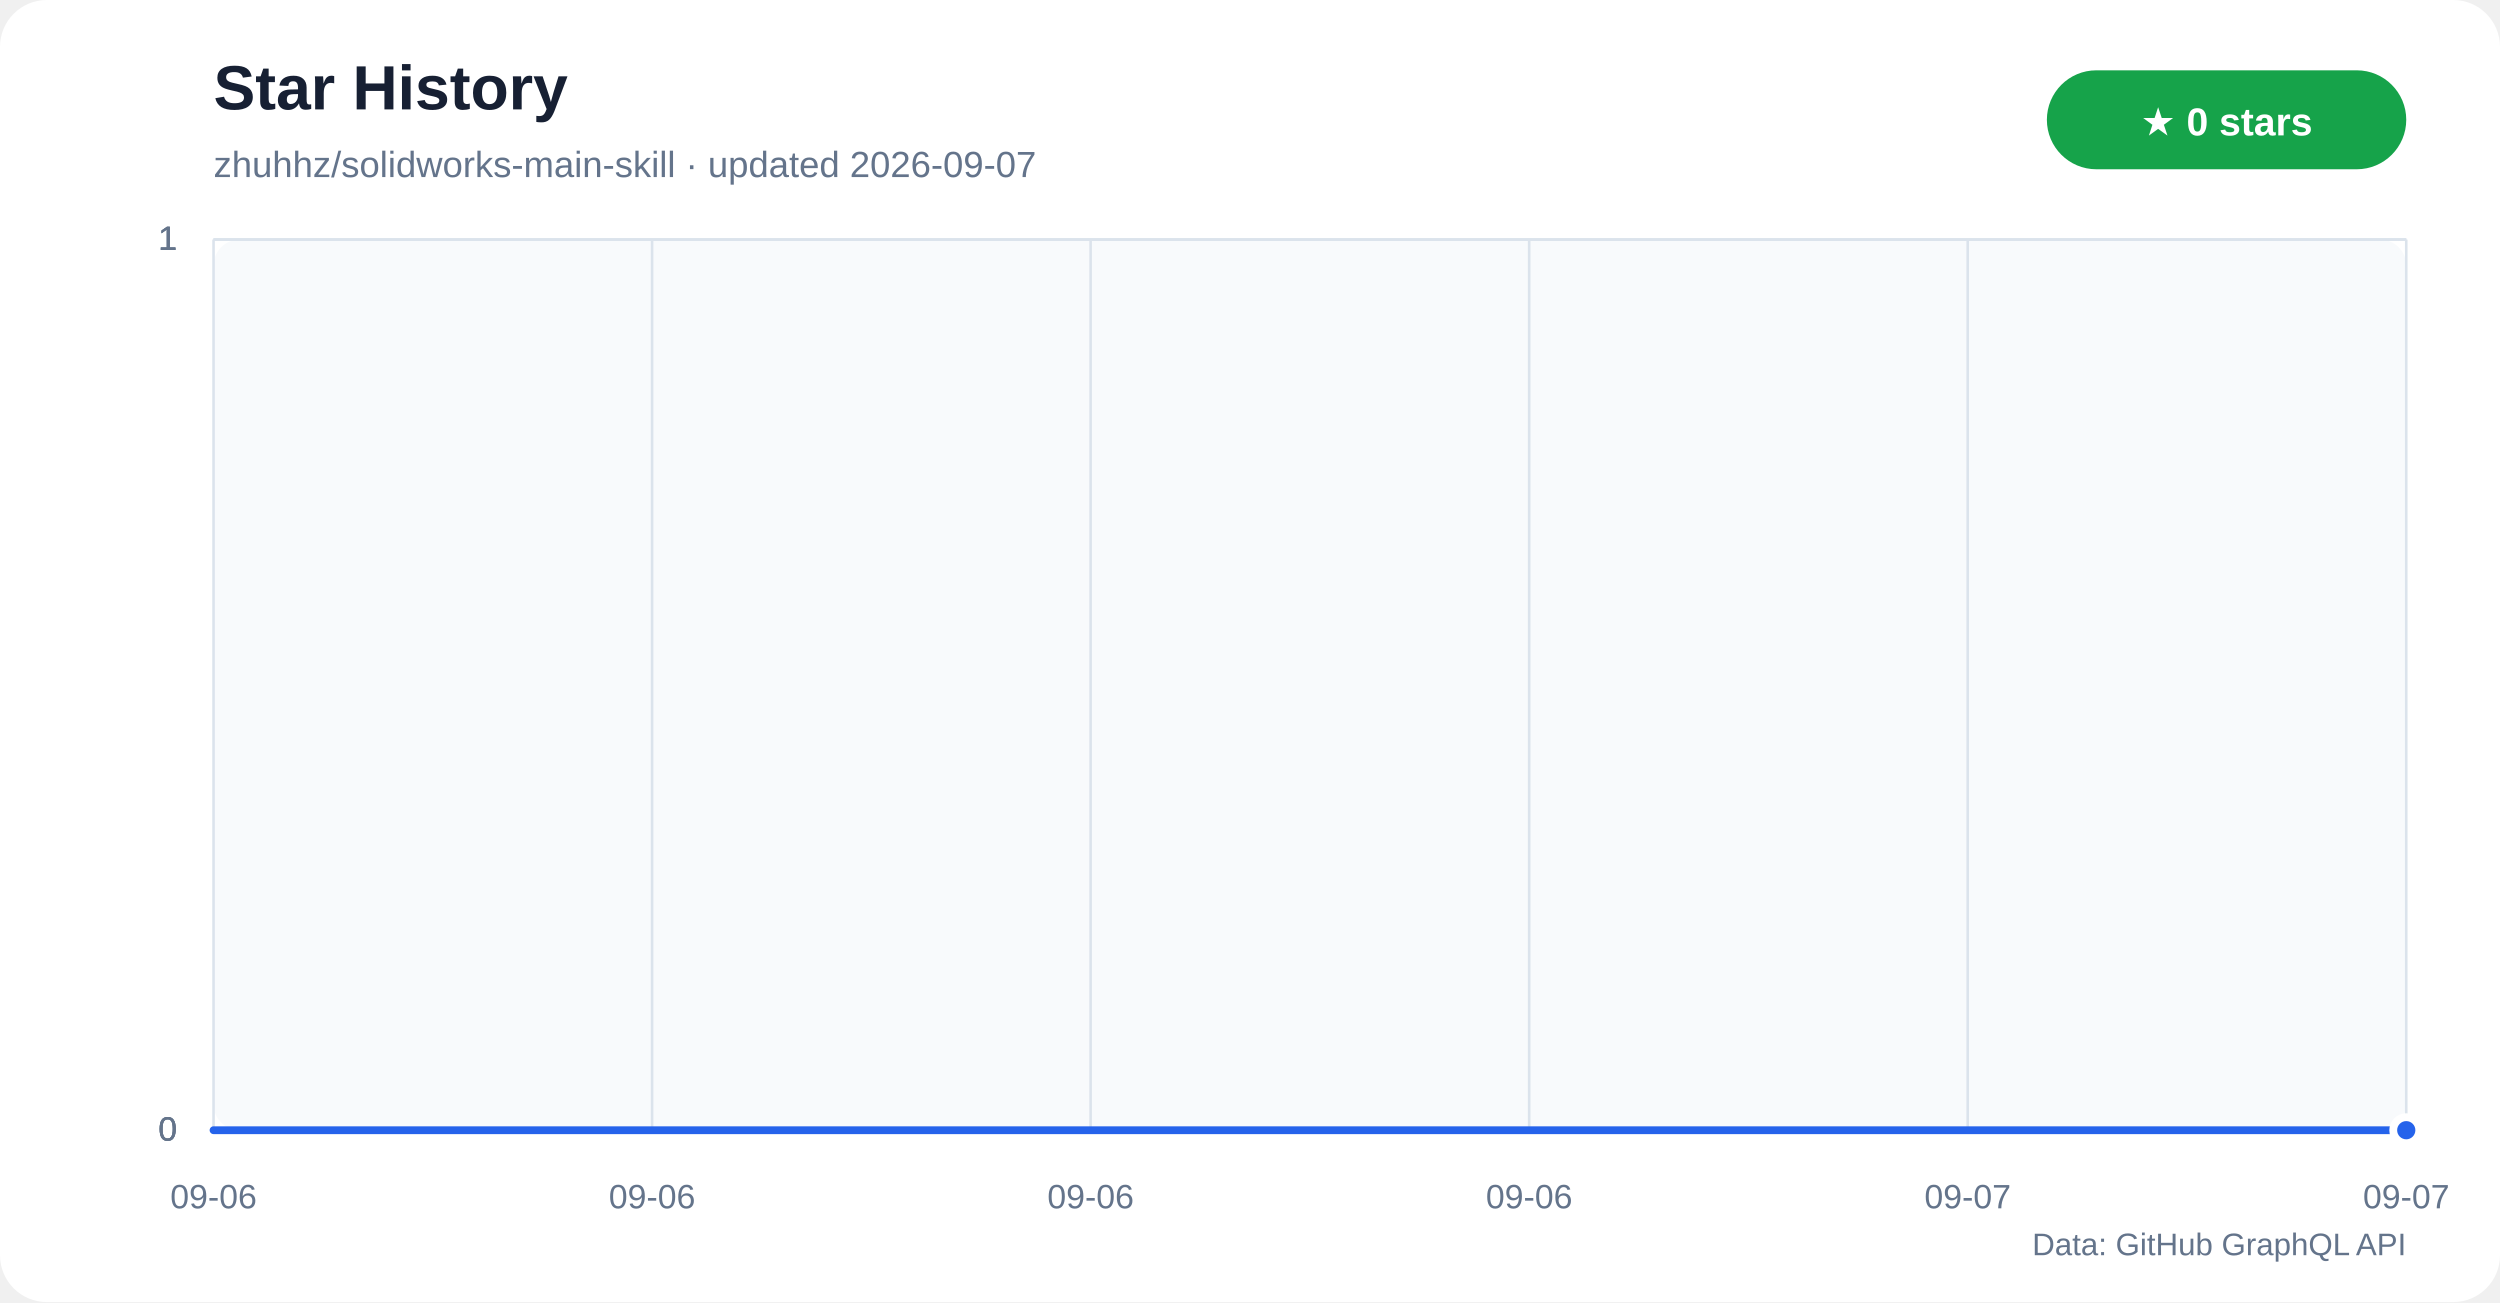
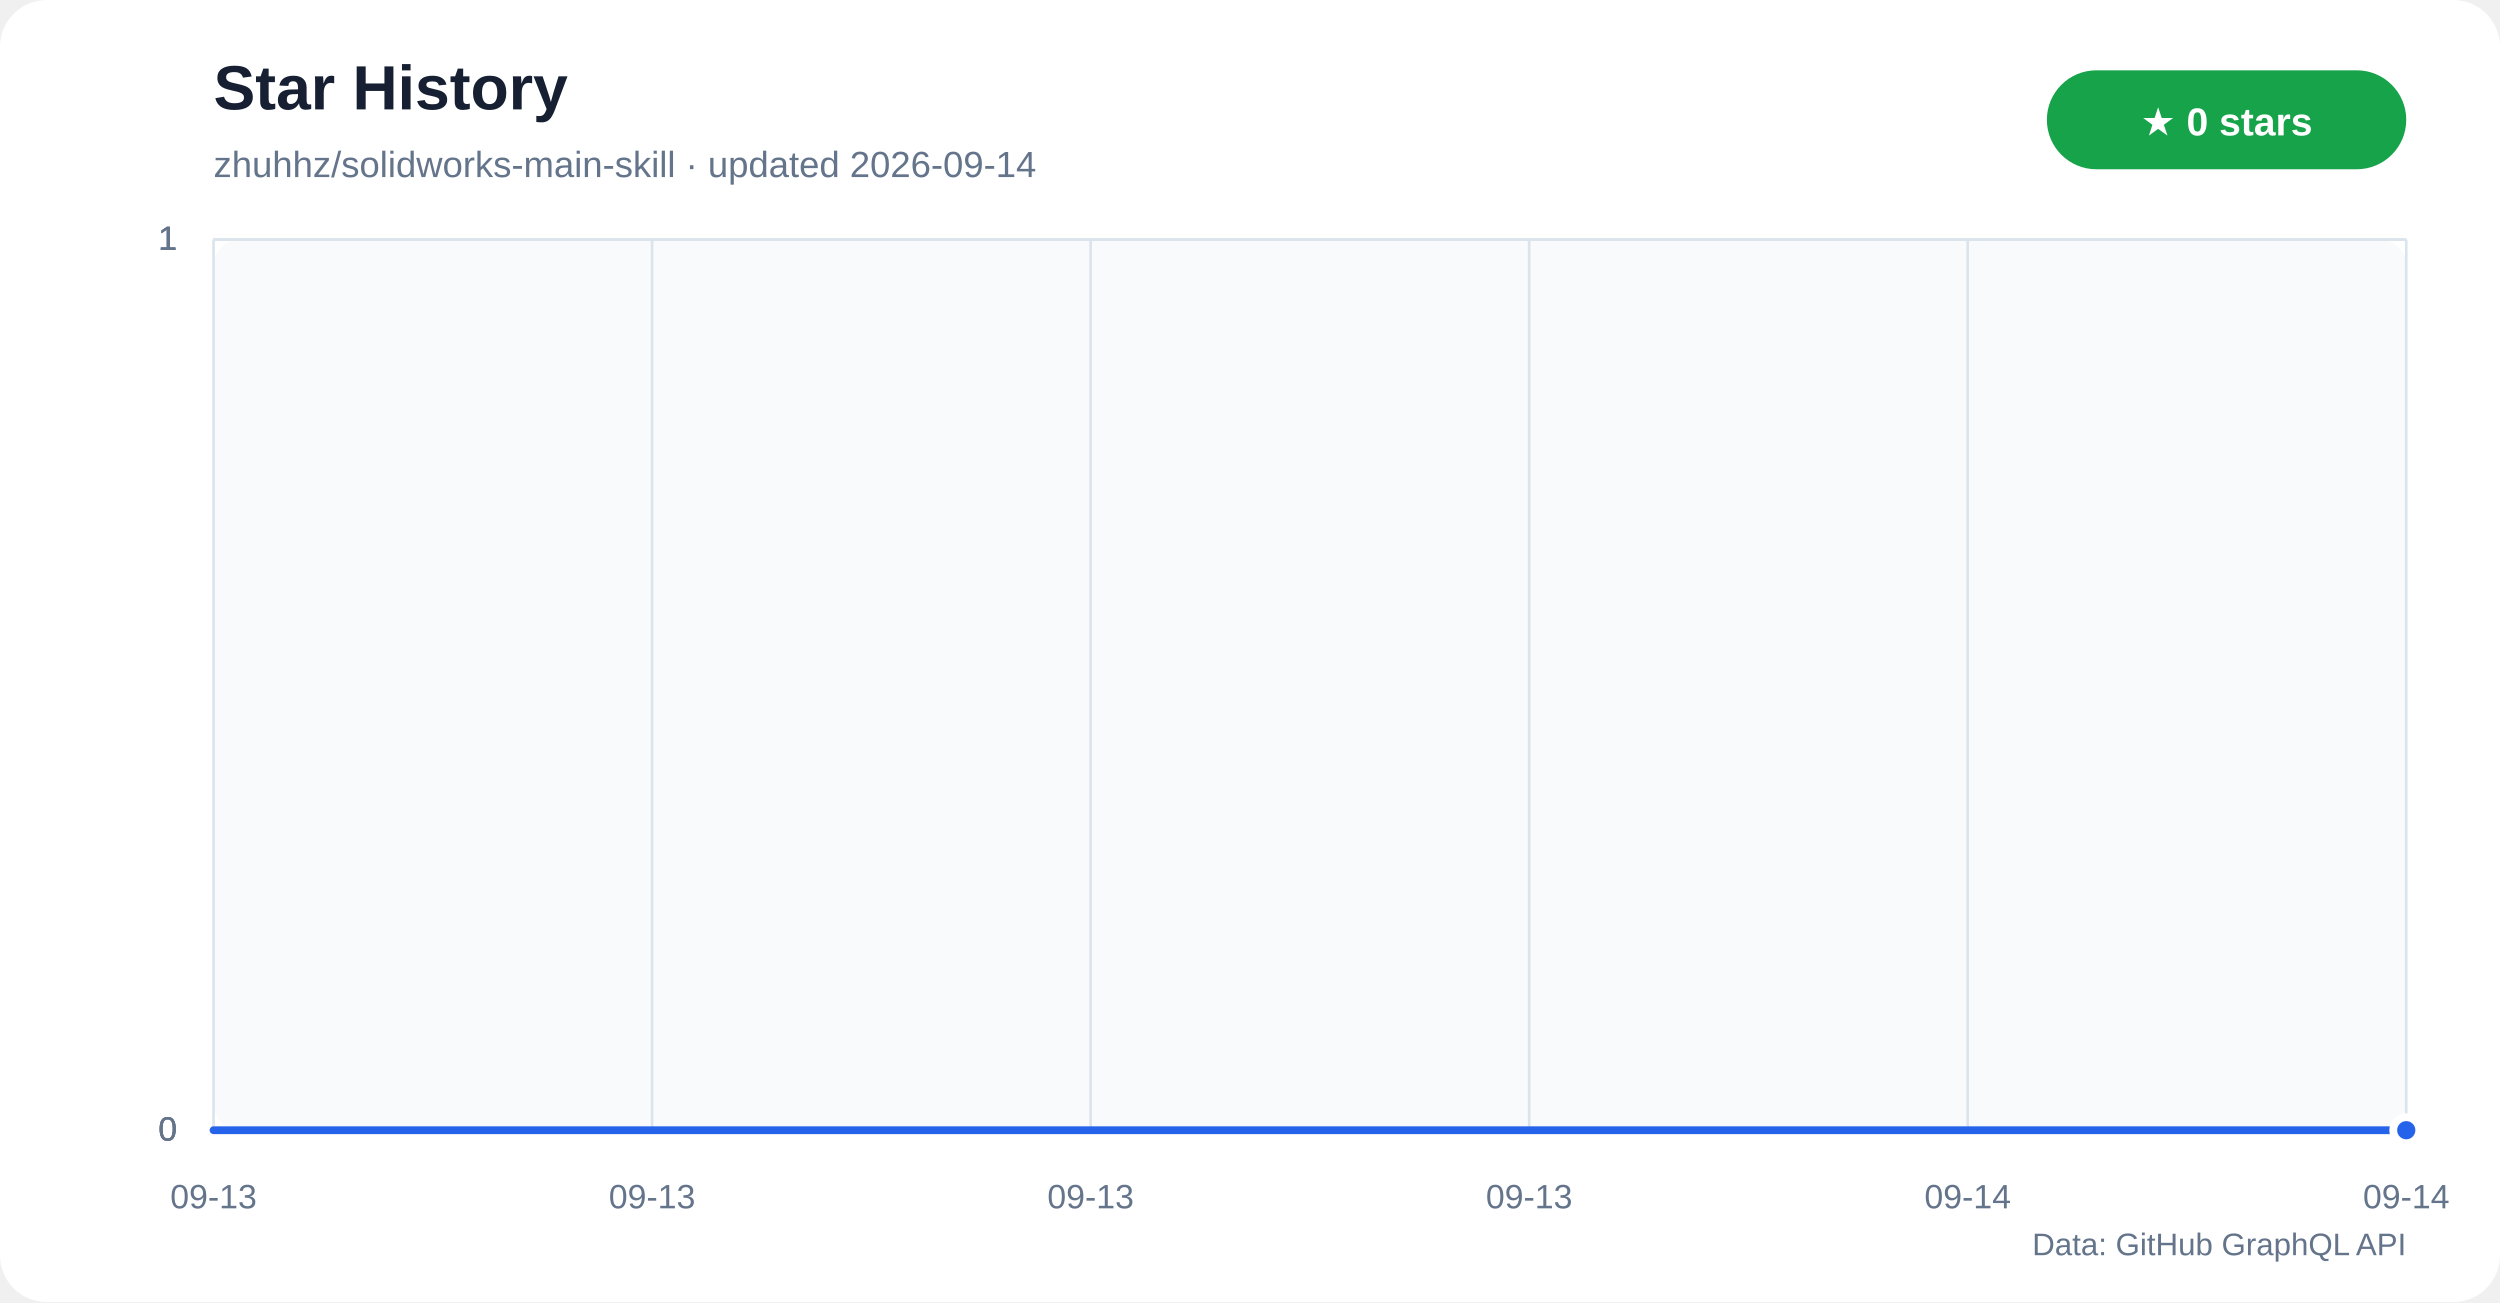
<svg xmlns="http://www.w3.org/2000/svg" width="960" height="500" viewBox="0 0 960 500" role="img" aria-labelledby="title desc">
  <defs>
    <linearGradient id="star-area" x1="0" y1="0" x2="0" y2="1">
      <stop offset="0%" stop-color="#60a5fa" stop-opacity="0.42" />
      <stop offset="100%" stop-color="#60a5fa" stop-opacity="0.04" />
    </linearGradient>
  </defs>
  <rect width="960" height="500" rx="18" fill="#ffffff" />
  <rect x="82" y="92" width="842" height="342" rx="10" fill="#f8fafc" />
  <text x="82" y="42" fill="#172033" font-family="Segoe UI,Arial,sans-serif" font-size="24" font-weight="700">Star History</text>
-   <text x="82" y="68" fill="#64748b" font-family="Segoe UI,Arial,sans-serif" font-size="14">zhuhhz/solidworks-main-skill · updated 2026-09-07</text>
+   <text x="82" y="68" fill="#64748b" font-family="Segoe UI,Arial,sans-serif" font-size="14">zhuhhz/solidworks-main-skill · updated 2026-09-14</text>
  <rect x="786" y="27" width="138" height="38" rx="19" fill="#16a34a" />
  <text x="855" y="52" text-anchor="middle" fill="#ffffff" font-family="Segoe UI,Arial,sans-serif" font-size="15" font-weight="700">★ 0 stars</text>
  <g font-family="Segoe UI,Arial,sans-serif">
    <line x1="82" y1="434.0" x2="924" y2="434.0" stroke="#dbe3ec" />
    <text x="68" y="438.0" text-anchor="end" fill="#64748b" font-size="13">0</text>
    <line x1="82" y1="434.0" x2="924" y2="434.0" stroke="#dbe3ec" />
    <text x="68" y="438.0" text-anchor="end" fill="#64748b" font-size="13">0</text>
    <line x1="82" y1="434.0" x2="924" y2="434.0" stroke="#dbe3ec" />
    <text x="68" y="438.0" text-anchor="end" fill="#64748b" font-size="13">0</text>
    <line x1="82" y1="92.0" x2="924" y2="92.0" stroke="#dbe3ec" />
    <text x="68" y="96.0" text-anchor="end" fill="#64748b" font-size="13">1</text>
    <line x1="82" y1="92.0" x2="924" y2="92.0" stroke="#dbe3ec" />
    <text x="68" y="96.0" text-anchor="end" fill="#64748b" font-size="13">1</text>
    <line x1="82" y1="92.0" x2="924" y2="92.0" stroke="#dbe3ec" />
    <text x="68" y="96.0" text-anchor="end" fill="#64748b" font-size="13">1</text>
    <line x1="82.0" y1="92" x2="82.0" y2="434" stroke="#dbe3ec" />
-     <text x="82.0" y="464" text-anchor="middle" fill="#64748b" font-size="13">09-06</text>
+     <text x="82.0" y="464" text-anchor="middle" fill="#64748b" font-size="13">09-13</text>
    <line x1="250.4" y1="92" x2="250.4" y2="434" stroke="#dbe3ec" />
-     <text x="250.4" y="464" text-anchor="middle" fill="#64748b" font-size="13">09-06</text>
+     <text x="250.4" y="464" text-anchor="middle" fill="#64748b" font-size="13">09-13</text>
    <line x1="418.8" y1="92" x2="418.8" y2="434" stroke="#dbe3ec" />
-     <text x="418.8" y="464" text-anchor="middle" fill="#64748b" font-size="13">09-06</text>
+     <text x="418.8" y="464" text-anchor="middle" fill="#64748b" font-size="13">09-13</text>
    <line x1="587.2" y1="92" x2="587.2" y2="434" stroke="#dbe3ec" />
-     <text x="587.2" y="464" text-anchor="middle" fill="#64748b" font-size="13">09-06</text>
+     <text x="587.2" y="464" text-anchor="middle" fill="#64748b" font-size="13">09-13</text>
    <line x1="755.6" y1="92" x2="755.6" y2="434" stroke="#dbe3ec" />
-     <text x="755.6" y="464" text-anchor="middle" fill="#64748b" font-size="13">09-07</text>
+     <text x="755.6" y="464" text-anchor="middle" fill="#64748b" font-size="13">09-14</text>
    <line x1="924.0" y1="92" x2="924.0" y2="434" stroke="#dbe3ec" />
-     <text x="924.0" y="464" text-anchor="middle" fill="#64748b" font-size="13">09-07</text>
+     <text x="924.0" y="464" text-anchor="middle" fill="#64748b" font-size="13">09-14</text>
  </g>
  <polygon points="82,434 82.0,434.0 924.0,434.0 924,434" fill="url(#star-area)" />
  <polyline points="82.0,434.0 924.0,434.0" fill="none" stroke="#2563eb" stroke-width="3" stroke-linecap="round" stroke-linejoin="round" />
  <circle cx="924.0" cy="434.0" r="5" fill="#2563eb" stroke="#ffffff" stroke-width="3" />
  <text x="924" y="482" text-anchor="end" fill="#64748b" font-family="Segoe UI,Arial,sans-serif" font-size="12">Data: GitHub GraphQL API</text>
</svg>
